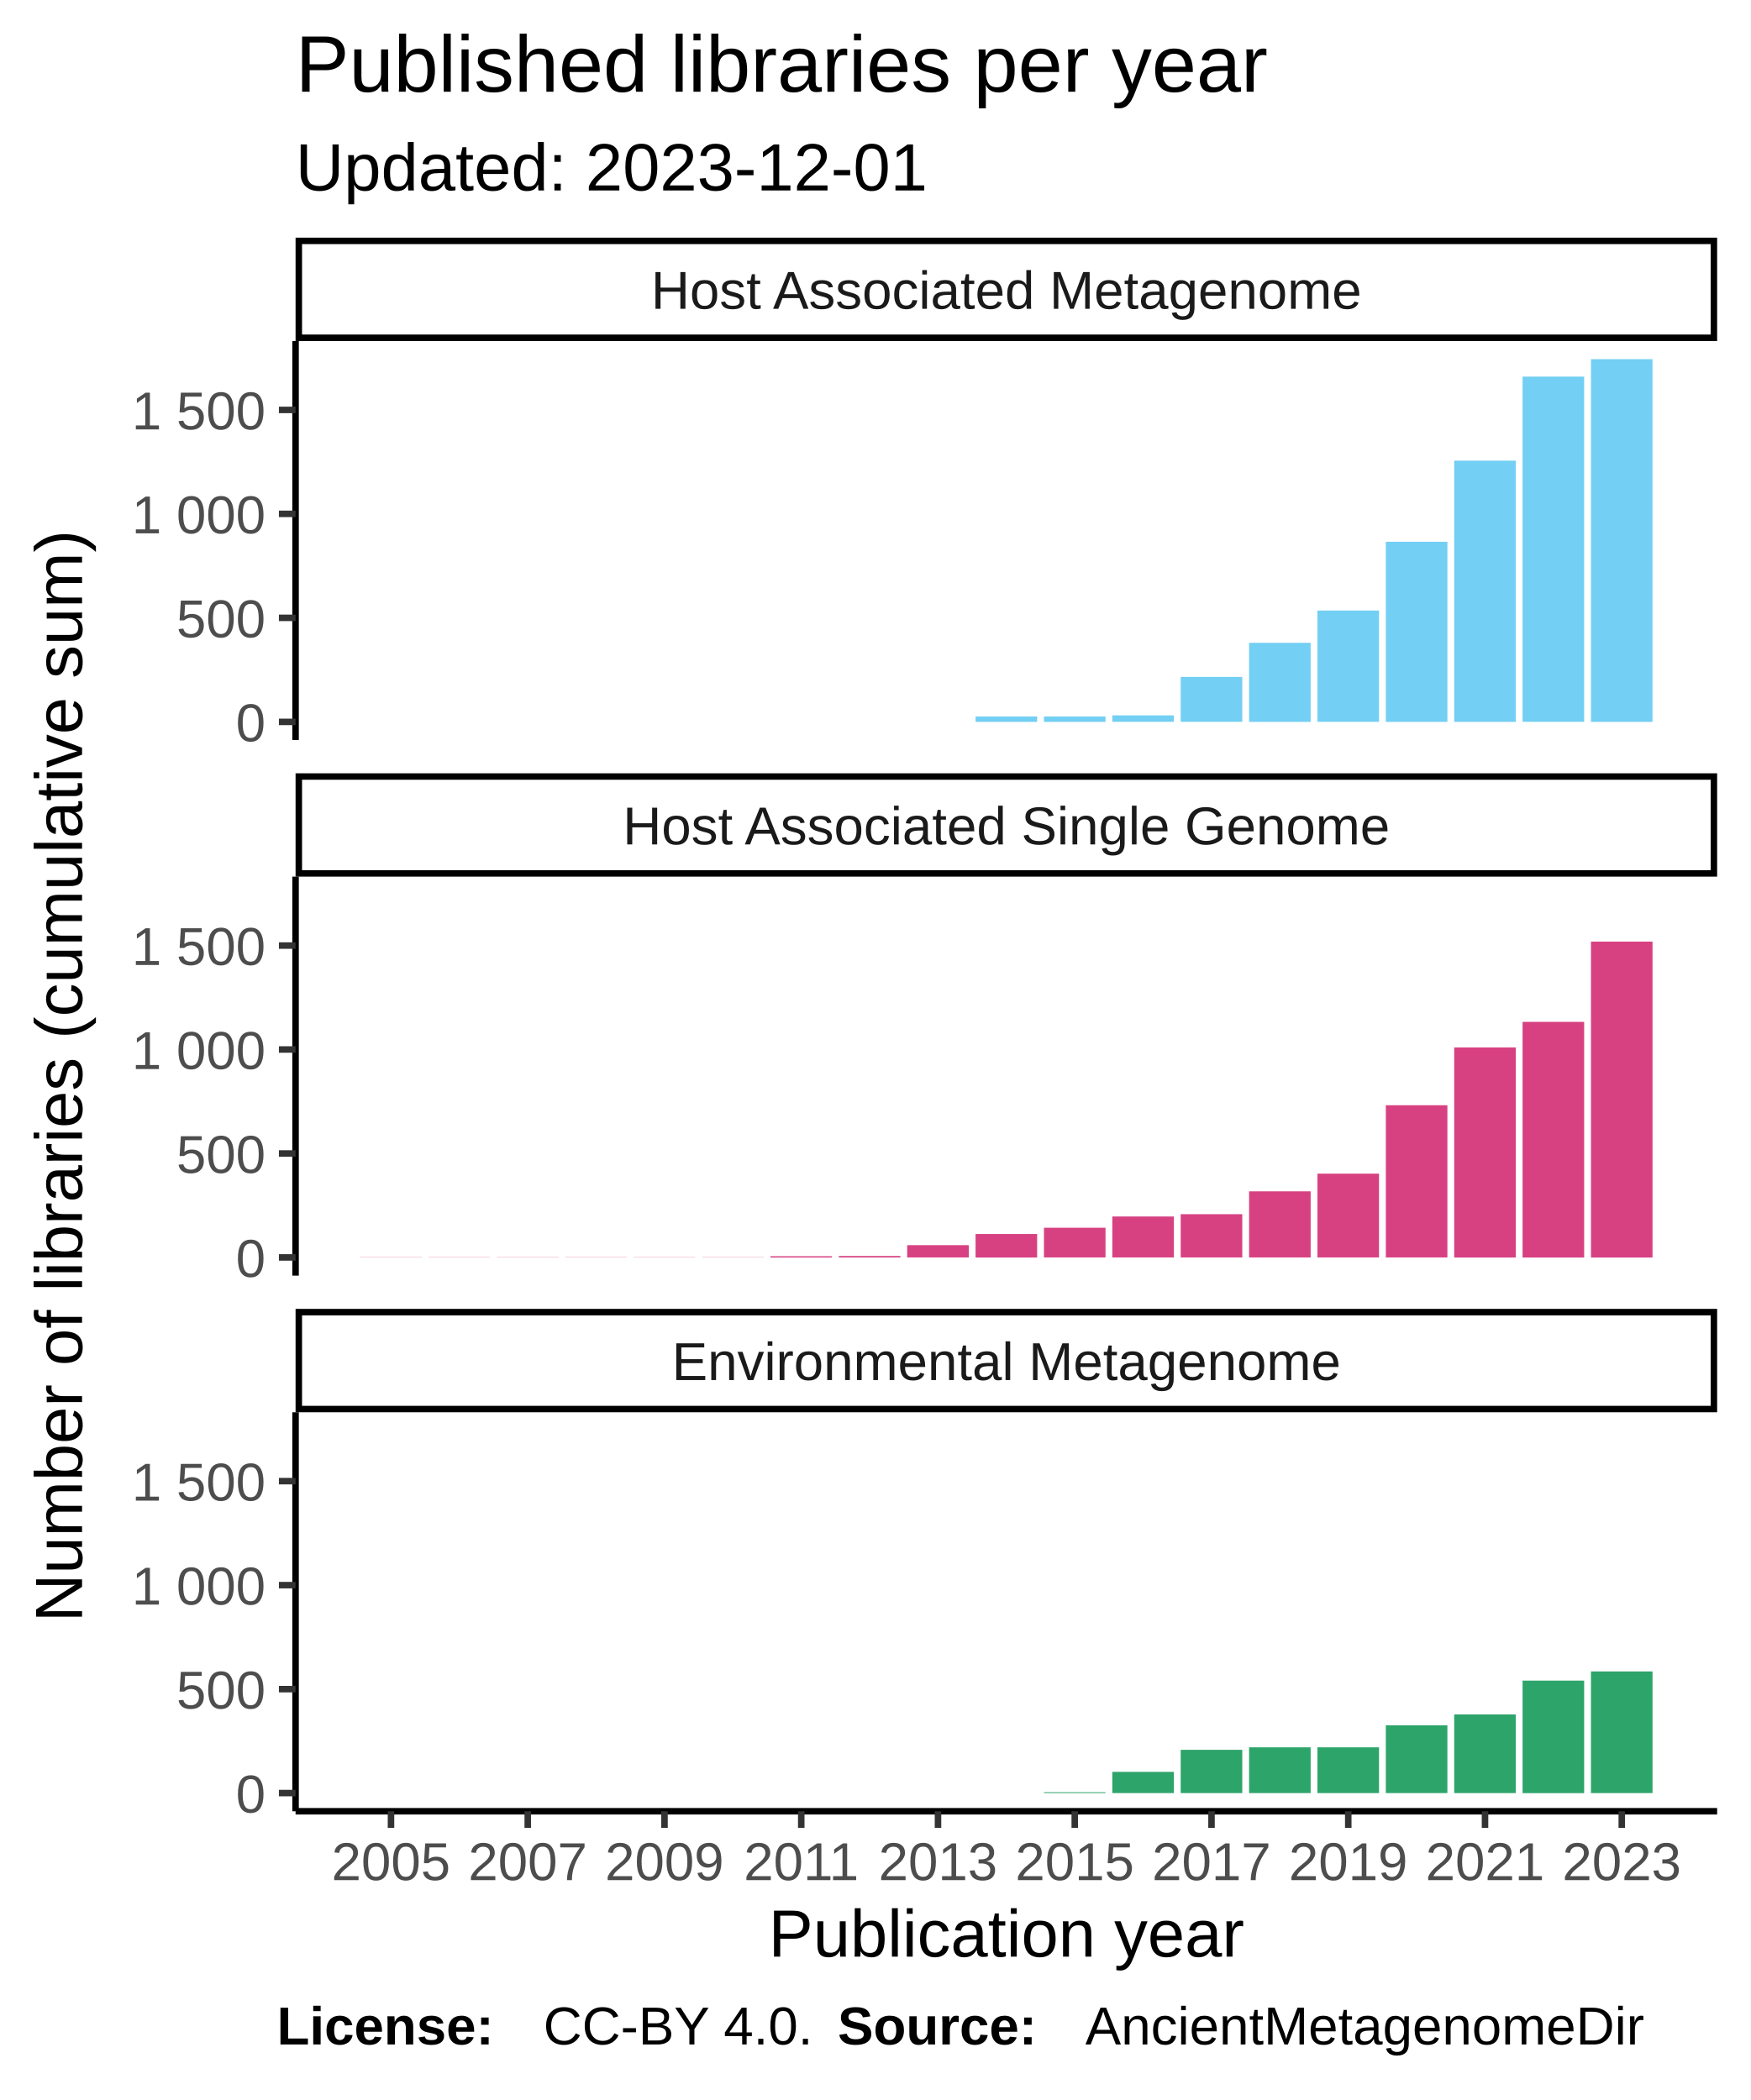
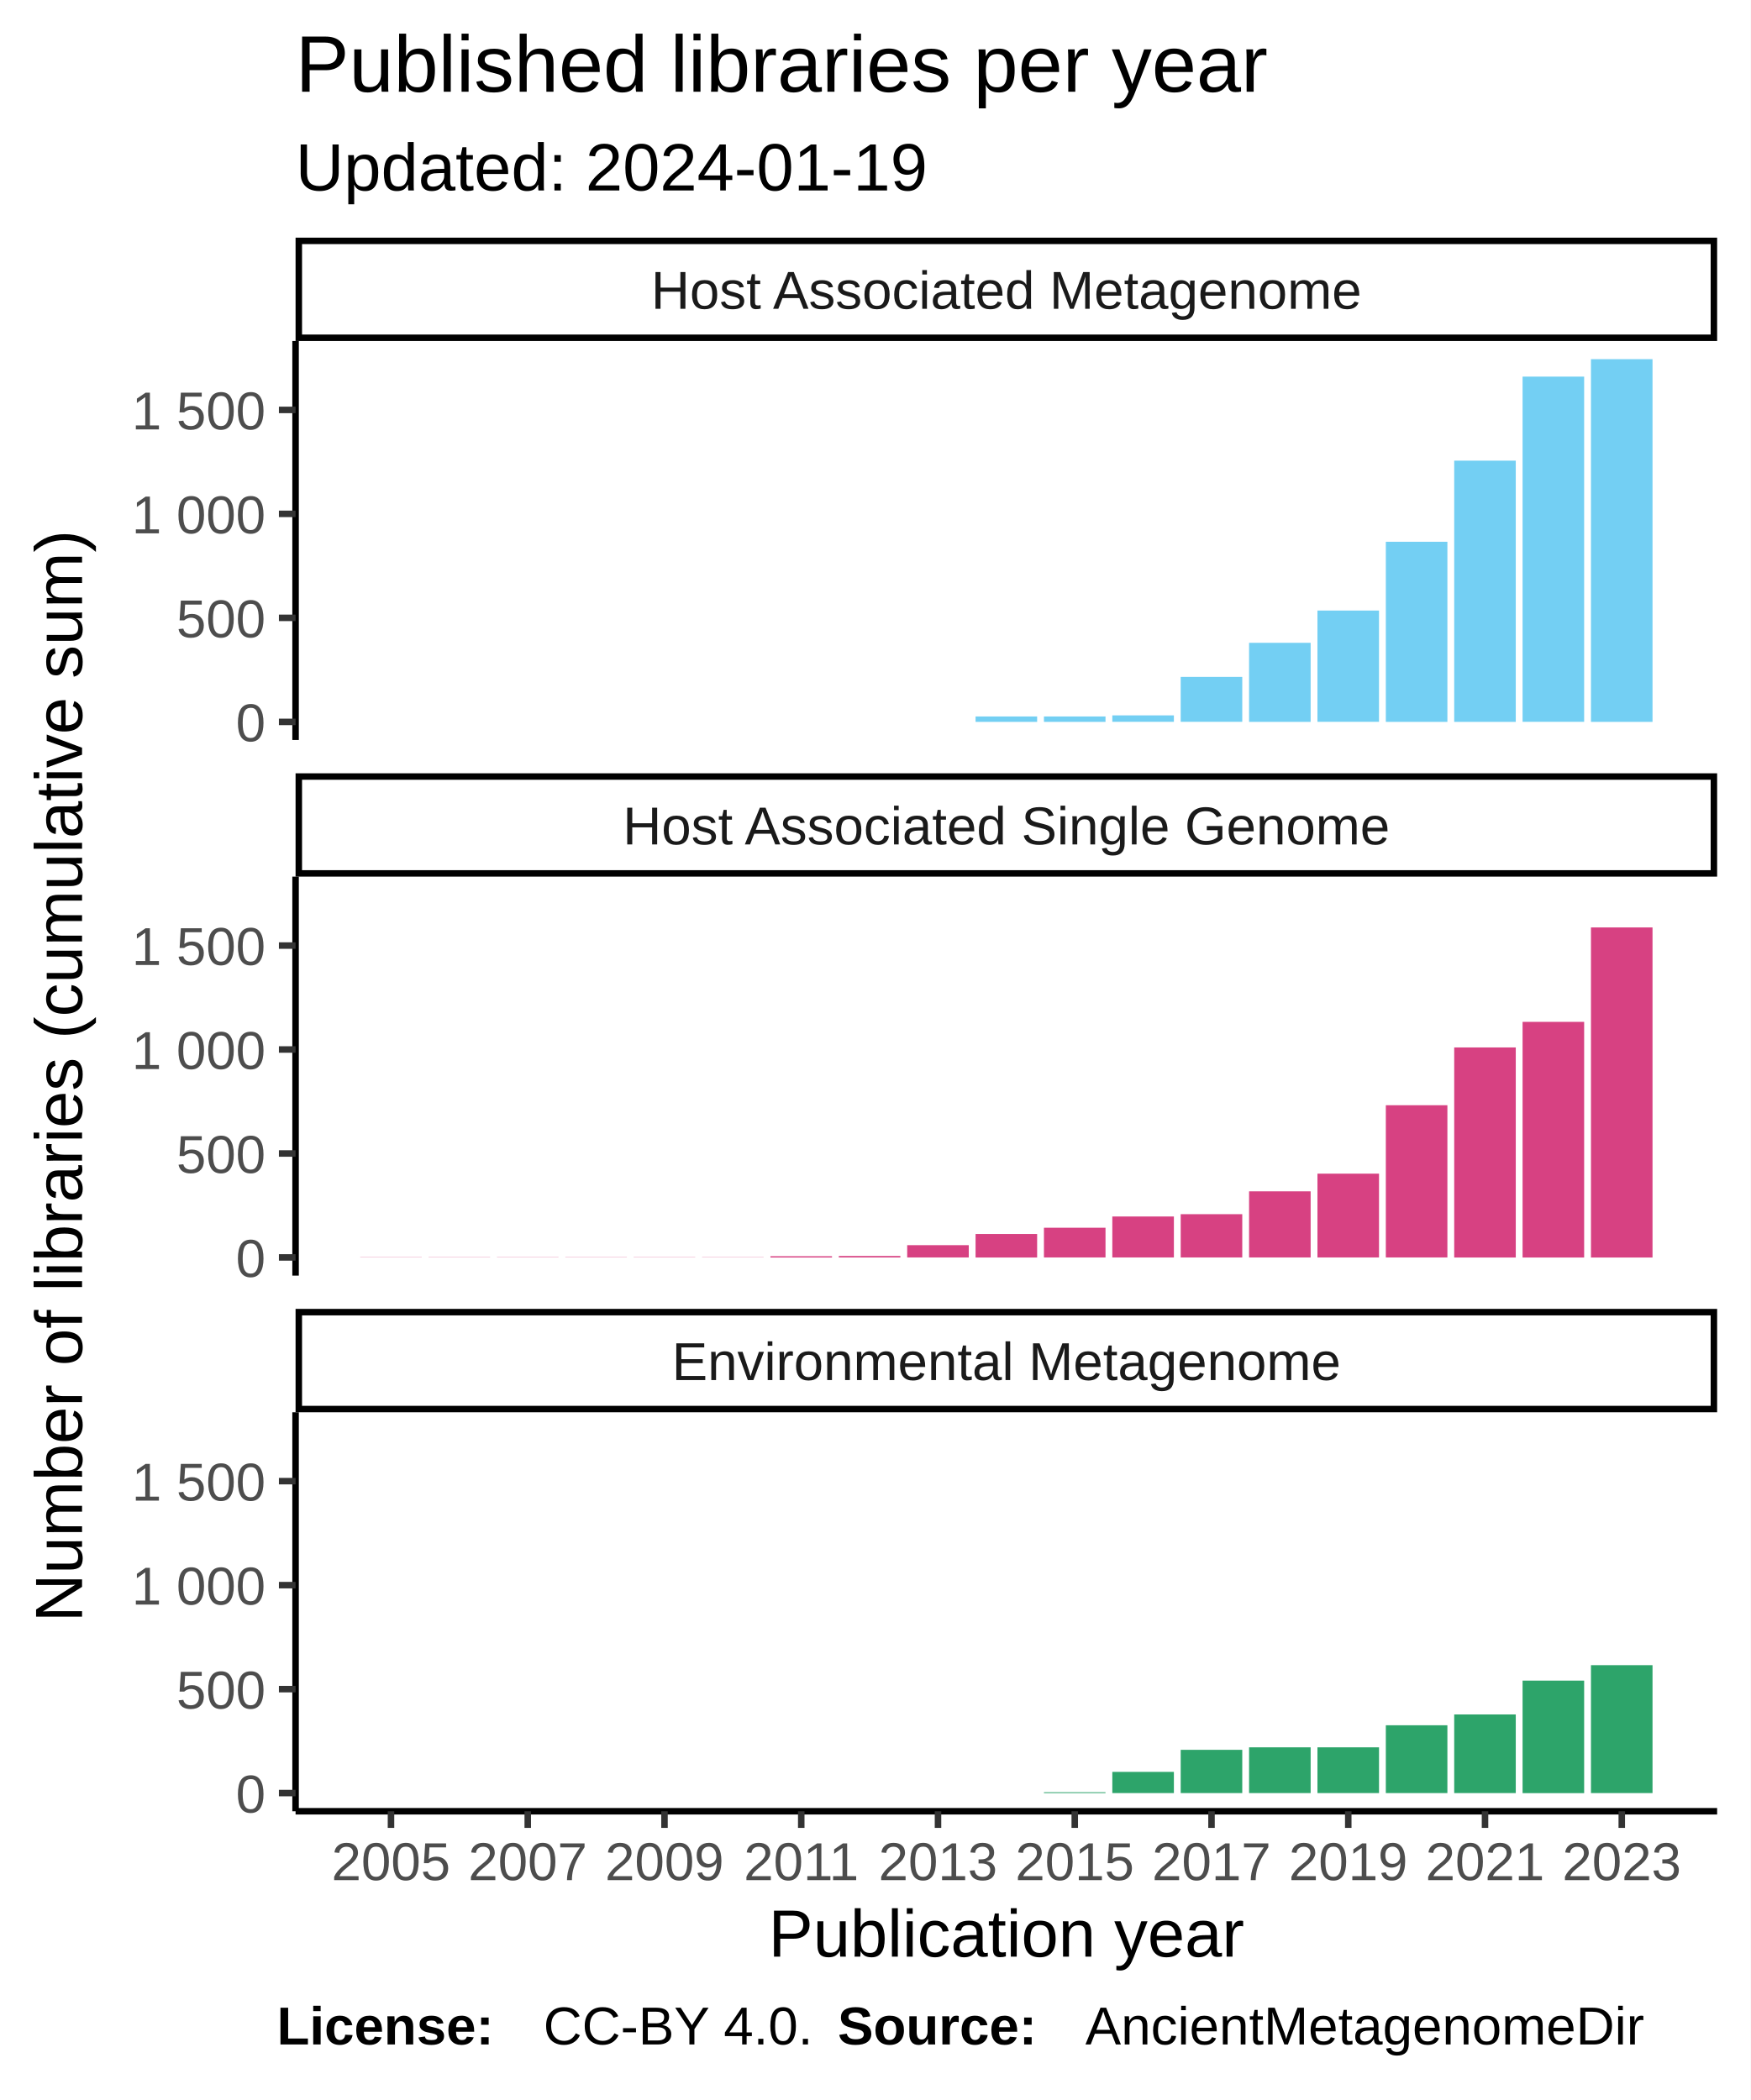
<svg xmlns="http://www.w3.org/2000/svg" class="svglite" width="288.00pt" height="345.60pt" viewBox="0 0 288.00 345.60">
  <defs>
    <style type="text/css">
    .svglite line, .svglite polyline, .svglite polygon, .svglite path, .svglite rect, .svglite circle {
      fill: none;
      stroke: #000000;
      stroke-linecap: round;
      stroke-linejoin: round;
      stroke-miterlimit: 10.00;
    }
  </style>
  </defs>
  <rect width="100%" height="100%" style="stroke: none; fill: #FFFFFF;" />
  <defs>
    <clipPath id="cpMC4wMHwyODguMDB8MC4wMHwzNDUuNjA=">
      <rect x="0.00" y="0.00" width="288.00" height="345.60" />
    </clipPath>
  </defs>
  <g clip-path="url(#cpMC4wMHwyODguMDB8MC4wMHwzNDUuNjA=)">
    <rect x="0.00" y="0.00" width="288.00" height="345.60" style="stroke-width: 1.07; stroke: #FFFFFF; fill: #FFFFFF;" />
  </g>
  <defs>
    <clipPath id="cpNDguNjN8MjgyLjUyfDU2LjEyfDEyMS43OA==">
      <rect x="48.63" y="56.12" width="233.89" height="65.66" />
    </clipPath>
  </defs>
  <g clip-path="url(#cpNDguNjN8MjgyLjUyfDU2LjEyfDEyMS43OA==)">
    <rect x="48.63" y="56.12" width="233.89" height="65.66" style="stroke-width: 1.07; stroke: none; fill: #FFFFFF;" />
    <rect x="59.26" y="118.80" width="10.13" height="0.00" style="stroke-width: 1.07; stroke: none; stroke-linecap: square; stroke-linejoin: miter; fill: #73CFF3;" />
    <rect x="70.51" y="118.80" width="10.13" height="0.00" style="stroke-width: 1.07; stroke: none; stroke-linecap: square; stroke-linejoin: miter; fill: #73CFF3;" />
    <rect x="81.76" y="118.80" width="10.13" height="0.00" style="stroke-width: 1.07; stroke: none; stroke-linecap: square; stroke-linejoin: miter; fill: #73CFF3;" />
    <rect x="93.01" y="118.80" width="10.13" height="0.00" style="stroke-width: 1.07; stroke: none; stroke-linecap: square; stroke-linejoin: miter; fill: #73CFF3;" />
    <rect x="104.26" y="118.80" width="10.13" height="0.00" style="stroke-width: 1.07; stroke: none; stroke-linecap: square; stroke-linejoin: miter; fill: #73CFF3;" />
    <rect x="115.51" y="118.80" width="10.13" height="0.00" style="stroke-width: 1.07; stroke: none; stroke-linecap: square; stroke-linejoin: miter; fill: #73CFF3;" />
    <rect x="126.76" y="118.80" width="10.13" height="0.00" style="stroke-width: 1.07; stroke: none; stroke-linecap: square; stroke-linejoin: miter; fill: #73CFF3;" />
    <rect x="138.01" y="118.80" width="10.13" height="0.00" style="stroke-width: 1.07; stroke: none; stroke-linecap: square; stroke-linejoin: miter; fill: #73CFF3;" />
    <rect x="149.26" y="118.80" width="10.13" height="0.00" style="stroke-width: 1.07; stroke: none; stroke-linecap: square; stroke-linejoin: miter; fill: #73CFF3;" />
    <rect x="160.51" y="117.91" width="10.13" height="0.89" style="stroke-width: 1.07; stroke: none; stroke-linecap: square; stroke-linejoin: miter; fill: #73CFF3;" />
    <rect x="171.76" y="117.91" width="10.13" height="0.89" style="stroke-width: 1.07; stroke: none; stroke-linecap: square; stroke-linejoin: miter; fill: #73CFF3;" />
    <rect x="183.01" y="117.73" width="10.13" height="1.06" style="stroke-width: 1.07; stroke: none; stroke-linecap: square; stroke-linejoin: miter; fill: #73CFF3;" />
    <rect x="194.26" y="111.40" width="10.13" height="7.39" style="stroke-width: 1.07; stroke: none; stroke-linecap: square; stroke-linejoin: miter; fill: #73CFF3;" />
    <rect x="205.51" y="105.79" width="10.13" height="13.01" style="stroke-width: 1.07; stroke: none; stroke-linecap: square; stroke-linejoin: miter; fill: #73CFF3;" />
    <rect x="216.76" y="100.48" width="10.13" height="18.31" style="stroke-width: 1.07; stroke: none; stroke-linecap: square; stroke-linejoin: miter; fill: #73CFF3;" />
    <rect x="228.01" y="89.16" width="10.13" height="29.64" style="stroke-width: 1.07; stroke: none; stroke-linecap: square; stroke-linejoin: miter; fill: #73CFF3;" />
    <rect x="239.26" y="75.81" width="10.13" height="42.99" style="stroke-width: 1.07; stroke: none; stroke-linecap: square; stroke-linejoin: miter; fill: #73CFF3;" />
    <rect x="250.51" y="61.98" width="10.13" height="56.81" style="stroke-width: 1.07; stroke: none; stroke-linecap: square; stroke-linejoin: miter; fill: #73CFF3;" />
    <rect x="261.76" y="59.11" width="10.13" height="59.69" style="stroke-width: 1.07; stroke: none; stroke-linecap: square; stroke-linejoin: miter; fill: #73CFF3;" />
  </g>
  <g clip-path="url(#cpMC4wMHwyODguMDB8MC4wMHwzNDUuNjA=)">
</g>
  <defs>
    <clipPath id="cpNDguNjN8MjgyLjUyfDE0NC4yN3wyMDkuOTM=">
      <rect x="48.63" y="144.27" width="233.89" height="65.66" />
    </clipPath>
  </defs>
  <g clip-path="url(#cpNDguNjN8MjgyLjUyfDE0NC4yN3wyMDkuOTM=)">
    <rect x="48.63" y="144.27" width="233.89" height="65.66" style="stroke-width: 1.07; stroke: none; fill: #FFFFFF;" />
    <rect x="59.26" y="206.91" width="10.13" height="0.034" style="stroke-width: 1.07; stroke: none; stroke-linecap: square; stroke-linejoin: miter; fill: #D74182;" />
    <rect x="70.51" y="206.91" width="10.13" height="0.034" style="stroke-width: 1.07; stroke: none; stroke-linecap: square; stroke-linejoin: miter; fill: #D74182;" />
    <rect x="81.76" y="206.91" width="10.13" height="0.034" style="stroke-width: 1.07; stroke: none; stroke-linecap: square; stroke-linejoin: miter; fill: #D74182;" />
    <rect x="93.01" y="206.91" width="10.13" height="0.034" style="stroke-width: 1.07; stroke: none; stroke-linecap: square; stroke-linejoin: miter; fill: #D74182;" />
    <rect x="104.26" y="206.91" width="10.13" height="0.034" style="stroke-width: 1.07; stroke: none; stroke-linecap: square; stroke-linejoin: miter; fill: #D74182;" />
    <rect x="115.51" y="206.91" width="10.13" height="0.034" style="stroke-width: 1.07; stroke: none; stroke-linecap: square; stroke-linejoin: miter; fill: #D74182;" />
    <rect x="126.76" y="206.74" width="10.13" height="0.21" style="stroke-width: 1.07; stroke: none; stroke-linecap: square; stroke-linejoin: miter; fill: #D74182;" />
    <rect x="138.01" y="206.70" width="10.13" height="0.24" style="stroke-width: 1.07; stroke: none; stroke-linecap: square; stroke-linejoin: miter; fill: #D74182;" />
    <rect x="149.26" y="204.92" width="10.13" height="2.02" style="stroke-width: 1.07; stroke: none; stroke-linecap: square; stroke-linejoin: miter; fill: #D74182;" />
    <rect x="160.51" y="203.08" width="10.13" height="3.87" style="stroke-width: 1.07; stroke: none; stroke-linecap: square; stroke-linejoin: miter; fill: #D74182;" />
    <rect x="171.76" y="202.05" width="10.13" height="4.89" style="stroke-width: 1.07; stroke: none; stroke-linecap: square; stroke-linejoin: miter; fill: #D74182;" />
    <rect x="183.01" y="200.20" width="10.13" height="6.74" style="stroke-width: 1.07; stroke: none; stroke-linecap: square; stroke-linejoin: miter; fill: #D74182;" />
    <rect x="194.26" y="199.82" width="10.13" height="7.12" style="stroke-width: 1.07; stroke: none; stroke-linecap: square; stroke-linejoin: miter; fill: #D74182;" />
    <rect x="205.51" y="196.06" width="10.13" height="10.88" style="stroke-width: 1.07; stroke: none; stroke-linecap: square; stroke-linejoin: miter; fill: #D74182;" />
    <rect x="216.76" y="193.15" width="10.13" height="13.79" style="stroke-width: 1.07; stroke: none; stroke-linecap: square; stroke-linejoin: miter; fill: #D74182;" />
    <rect x="228.01" y="181.89" width="10.13" height="25.05" style="stroke-width: 1.07; stroke: none; stroke-linecap: square; stroke-linejoin: miter; fill: #D74182;" />
    <rect x="239.26" y="172.38" width="10.13" height="34.57" style="stroke-width: 1.07; stroke: none; stroke-linecap: square; stroke-linejoin: miter; fill: #D74182;" />
    <rect x="250.51" y="168.17" width="10.13" height="38.78" style="stroke-width: 1.07; stroke: none; stroke-linecap: square; stroke-linejoin: miter; fill: #D74182;" />
-     <rect x="261.76" y="154.96" width="10.13" height="51.99" style="stroke-width: 1.07; stroke: none; stroke-linecap: square; stroke-linejoin: miter; fill: #D74182;" />
+     <rect x="261.76" y="152.63" width="10.13" height="54.32" style="stroke-width: 1.07; stroke: none; stroke-linecap: square; stroke-linejoin: miter; fill: #D74182;" />
  </g>
  <g clip-path="url(#cpMC4wMHwyODguMDB8MC4wMHwzNDUuNjA=)">
</g>
  <defs>
    <clipPath id="cpNDguNjN8MjgyLjUyfDIzMi40MnwyOTguMDg=">
      <rect x="48.63" y="232.42" width="233.89" height="65.66" />
    </clipPath>
  </defs>
  <g clip-path="url(#cpNDguNjN8MjgyLjUyfDIzMi40MnwyOTguMDg=)">
    <rect x="48.63" y="232.42" width="233.89" height="65.66" style="stroke-width: 1.07; stroke: none; fill: #FFFFFF;" />
    <rect x="59.26" y="295.09" width="10.13" height="0.00" style="stroke-width: 1.07; stroke: none; stroke-linecap: square; stroke-linejoin: miter; fill: #2DA46A;" />
    <rect x="70.51" y="295.09" width="10.13" height="0.00" style="stroke-width: 1.07; stroke: none; stroke-linecap: square; stroke-linejoin: miter; fill: #2DA46A;" />
    <rect x="81.76" y="295.09" width="10.13" height="0.00" style="stroke-width: 1.07; stroke: none; stroke-linecap: square; stroke-linejoin: miter; fill: #2DA46A;" />
    <rect x="93.01" y="295.09" width="10.13" height="0.00" style="stroke-width: 1.07; stroke: none; stroke-linecap: square; stroke-linejoin: miter; fill: #2DA46A;" />
    <rect x="104.26" y="295.09" width="10.13" height="0.00" style="stroke-width: 1.07; stroke: none; stroke-linecap: square; stroke-linejoin: miter; fill: #2DA46A;" />
    <rect x="115.51" y="295.09" width="10.13" height="0.00" style="stroke-width: 1.07; stroke: none; stroke-linecap: square; stroke-linejoin: miter; fill: #2DA46A;" />
    <rect x="126.76" y="295.09" width="10.13" height="0.00" style="stroke-width: 1.07; stroke: none; stroke-linecap: square; stroke-linejoin: miter; fill: #2DA46A;" />
    <rect x="138.01" y="295.09" width="10.13" height="0.00" style="stroke-width: 1.07; stroke: none; stroke-linecap: square; stroke-linejoin: miter; fill: #2DA46A;" />
    <rect x="149.26" y="295.09" width="10.13" height="0.00" style="stroke-width: 1.07; stroke: none; stroke-linecap: square; stroke-linejoin: miter; fill: #2DA46A;" />
    <rect x="160.51" y="295.09" width="10.13" height="0.00" style="stroke-width: 1.07; stroke: none; stroke-linecap: square; stroke-linejoin: miter; fill: #2DA46A;" />
    <rect x="171.76" y="294.95" width="10.13" height="0.14" style="stroke-width: 1.07; stroke: none; stroke-linecap: square; stroke-linejoin: miter; fill: #2DA46A;" />
    <rect x="183.01" y="291.60" width="10.13" height="3.49" style="stroke-width: 1.07; stroke: none; stroke-linecap: square; stroke-linejoin: miter; fill: #2DA46A;" />
    <rect x="194.26" y="287.97" width="10.13" height="7.12" style="stroke-width: 1.07; stroke: none; stroke-linecap: square; stroke-linejoin: miter; fill: #2DA46A;" />
    <rect x="205.51" y="287.56" width="10.13" height="7.53" style="stroke-width: 1.07; stroke: none; stroke-linecap: square; stroke-linejoin: miter; fill: #2DA46A;" />
    <rect x="216.76" y="287.56" width="10.13" height="7.53" style="stroke-width: 1.07; stroke: none; stroke-linecap: square; stroke-linejoin: miter; fill: #2DA46A;" />
    <rect x="228.01" y="283.93" width="10.13" height="11.16" style="stroke-width: 1.07; stroke: none; stroke-linecap: square; stroke-linejoin: miter; fill: #2DA46A;" />
    <rect x="239.26" y="282.15" width="10.13" height="12.94" style="stroke-width: 1.07; stroke: none; stroke-linecap: square; stroke-linejoin: miter; fill: #2DA46A;" />
    <rect x="250.51" y="276.58" width="10.13" height="18.52" style="stroke-width: 1.07; stroke: none; stroke-linecap: square; stroke-linejoin: miter; fill: #2DA46A;" />
-     <rect x="261.76" y="275.07" width="10.13" height="20.02" style="stroke-width: 1.07; stroke: none; stroke-linecap: square; stroke-linejoin: miter; fill: #2DA46A;" />
+     <rect x="261.76" y="274.04" width="10.13" height="21.05" style="stroke-width: 1.07; stroke: none; stroke-linecap: square; stroke-linejoin: miter; fill: #2DA46A;" />
  </g>
  <g clip-path="url(#cpMC4wMHwyODguMDB8MC4wMHwzNDUuNjA=)">
</g>
  <defs>
    <clipPath id="cpNDguNjN8MjgyLjUyfDIxNS40MXwyMzIuNDI=">
      <rect x="48.63" y="215.41" width="233.89" height="17.01" />
    </clipPath>
  </defs>
  <g clip-path="url(#cpNDguNjN8MjgyLjUyfDIxNS40MXwyMzIuNDI=)">
    <rect x="48.63" y="215.41" width="233.89" height="17.01" style="stroke-width: 2.13; fill: #FFFFFF;" />
    <text x="165.58" y="227.12" text-anchor="middle" style="font-size: 8.80px; fill: #1A1A1A; font-family: Liberation Sans;" textLength="124.59px" lengthAdjust="spacingAndGlyphs">Environmental Metagenome</text>
  </g>
  <g clip-path="url(#cpMC4wMHwyODguMDB8MC4wMHwzNDUuNjA=)">
</g>
  <defs>
    <clipPath id="cpNDguNjN8MjgyLjUyfDEyNy4yNnwxNDQuMjc=">
      <rect x="48.63" y="127.26" width="233.89" height="17.01" />
    </clipPath>
  </defs>
  <g clip-path="url(#cpNDguNjN8MjgyLjUyfDEyNy4yNnwxNDQuMjc=)">
    <rect x="48.63" y="127.26" width="233.89" height="17.01" style="stroke-width: 2.13; fill: #FFFFFF;" />
    <text x="165.58" y="138.97" text-anchor="middle" style="font-size: 8.80px; fill: #1A1A1A; font-family: Liberation Sans;" textLength="140.36px" lengthAdjust="spacingAndGlyphs">Host Associated Single Genome</text>
  </g>
  <g clip-path="url(#cpMC4wMHwyODguMDB8MC4wMHwzNDUuNjA=)">
</g>
  <defs>
    <clipPath id="cpNDguNjN8MjgyLjUyfDM5LjExfDU2LjEy">
      <rect x="48.63" y="39.11" width="233.89" height="17.01" />
    </clipPath>
  </defs>
  <g clip-path="url(#cpNDguNjN8MjgyLjUyfDM5LjExfDU2LjEy)">
    <rect x="48.63" y="39.11" width="233.89" height="17.01" style="stroke-width: 2.13; fill: #FFFFFF;" />
    <text x="165.58" y="50.82" text-anchor="middle" style="font-size: 8.80px; fill: #1A1A1A; font-family: Liberation Sans;" textLength="131.12px" lengthAdjust="spacingAndGlyphs">Host Associated Metagenome</text>
  </g>
  <g clip-path="url(#cpMC4wMHwyODguMDB8MC4wMHwzNDUuNjA=)">
    <polyline points="48.63,298.08 282.52,298.08 " style="stroke-width: 1.07; stroke-linecap: butt;" />
    <polyline points="64.33,300.82 64.33,298.08 " style="stroke-width: 1.07; stroke: #333333; stroke-linecap: butt;" />
    <polyline points="86.83,300.82 86.83,298.08 " style="stroke-width: 1.07; stroke: #333333; stroke-linecap: butt;" />
    <polyline points="109.33,300.82 109.33,298.08 " style="stroke-width: 1.07; stroke: #333333; stroke-linecap: butt;" />
    <polyline points="131.83,300.82 131.83,298.08 " style="stroke-width: 1.07; stroke: #333333; stroke-linecap: butt;" />
    <polyline points="154.33,300.82 154.33,298.08 " style="stroke-width: 1.07; stroke: #333333; stroke-linecap: butt;" />
    <polyline points="176.83,300.82 176.83,298.08 " style="stroke-width: 1.07; stroke: #333333; stroke-linecap: butt;" />
    <polyline points="199.33,300.82 199.33,298.08 " style="stroke-width: 1.07; stroke: #333333; stroke-linecap: butt;" />
    <polyline points="221.83,300.82 221.83,298.08 " style="stroke-width: 1.07; stroke: #333333; stroke-linecap: butt;" />
    <polyline points="244.33,300.82 244.33,298.08 " style="stroke-width: 1.07; stroke: #333333; stroke-linecap: butt;" />
    <polyline points="266.83,300.82 266.83,298.08 " style="stroke-width: 1.07; stroke: #333333; stroke-linecap: butt;" />
    <text x="64.33" y="309.42" text-anchor="middle" style="font-size: 8.80px; fill: #4D4D4D; font-family: Liberation Sans;" textLength="22.38px" lengthAdjust="spacingAndGlyphs">2005</text>
    <text x="86.83" y="309.42" text-anchor="middle" style="font-size: 8.80px; fill: #4D4D4D; font-family: Liberation Sans;" textLength="22.38px" lengthAdjust="spacingAndGlyphs">2007</text>
    <text x="109.33" y="309.42" text-anchor="middle" style="font-size: 8.80px; fill: #4D4D4D; font-family: Liberation Sans;" textLength="22.38px" lengthAdjust="spacingAndGlyphs">2009</text>
    <text x="131.83" y="309.42" text-anchor="middle" style="font-size: 8.80px; fill: #4D4D4D; font-family: Liberation Sans;" textLength="22.38px" lengthAdjust="spacingAndGlyphs">2011</text>
    <text x="154.33" y="309.42" text-anchor="middle" style="font-size: 8.80px; fill: #4D4D4D; font-family: Liberation Sans;" textLength="22.38px" lengthAdjust="spacingAndGlyphs">2013</text>
    <text x="176.83" y="309.42" text-anchor="middle" style="font-size: 8.80px; fill: #4D4D4D; font-family: Liberation Sans;" textLength="22.38px" lengthAdjust="spacingAndGlyphs">2015</text>
    <text x="199.33" y="309.42" text-anchor="middle" style="font-size: 8.80px; fill: #4D4D4D; font-family: Liberation Sans;" textLength="22.38px" lengthAdjust="spacingAndGlyphs">2017</text>
    <text x="221.83" y="309.42" text-anchor="middle" style="font-size: 8.80px; fill: #4D4D4D; font-family: Liberation Sans;" textLength="22.38px" lengthAdjust="spacingAndGlyphs">2019</text>
    <text x="244.33" y="309.42" text-anchor="middle" style="font-size: 8.80px; fill: #4D4D4D; font-family: Liberation Sans;" textLength="22.38px" lengthAdjust="spacingAndGlyphs">2021</text>
    <text x="266.83" y="309.42" text-anchor="middle" style="font-size: 8.80px; fill: #4D4D4D; font-family: Liberation Sans;" textLength="22.38px" lengthAdjust="spacingAndGlyphs">2023</text>
    <polyline points="48.63,121.78 48.63,56.12 " style="stroke-width: 1.07; stroke-linecap: butt;" />
    <text x="43.70" y="122.00" text-anchor="end" style="font-size: 8.80px; fill: #4D4D4D; font-family: Liberation Sans;" textLength="5.59px" lengthAdjust="spacingAndGlyphs">0</text>
    <text x="43.70" y="104.89" text-anchor="end" style="font-size: 8.80px; fill: #4D4D4D; font-family: Liberation Sans;" textLength="16.78px" lengthAdjust="spacingAndGlyphs">500</text>
    <text x="43.70" y="87.78" text-anchor="end" style="font-size: 8.80px; fill: #4D4D4D; font-family: Liberation Sans;" textLength="25.17px" lengthAdjust="spacingAndGlyphs">1 000</text>
    <text x="43.70" y="70.67" text-anchor="end" style="font-size: 8.80px; fill: #4D4D4D; font-family: Liberation Sans;" textLength="25.17px" lengthAdjust="spacingAndGlyphs">1 500</text>
    <polyline points="45.89,118.80 48.63,118.80 " style="stroke-width: 1.07; stroke: #333333; stroke-linecap: butt;" />
    <polyline points="45.89,101.68 48.63,101.68 " style="stroke-width: 1.07; stroke: #333333; stroke-linecap: butt;" />
    <polyline points="45.89,84.57 48.63,84.57 " style="stroke-width: 1.07; stroke: #333333; stroke-linecap: butt;" />
    <polyline points="45.89,67.46 48.63,67.46 " style="stroke-width: 1.07; stroke: #333333; stroke-linecap: butt;" />
    <polyline points="48.63,209.93 48.63,144.27 " style="stroke-width: 1.07; stroke-linecap: butt;" />
    <text x="43.70" y="210.15" text-anchor="end" style="font-size: 8.80px; fill: #4D4D4D; font-family: Liberation Sans;" textLength="5.59px" lengthAdjust="spacingAndGlyphs">0</text>
    <text x="43.70" y="193.04" text-anchor="end" style="font-size: 8.80px; fill: #4D4D4D; font-family: Liberation Sans;" textLength="16.78px" lengthAdjust="spacingAndGlyphs">500</text>
    <text x="43.70" y="175.93" text-anchor="end" style="font-size: 8.80px; fill: #4D4D4D; font-family: Liberation Sans;" textLength="25.17px" lengthAdjust="spacingAndGlyphs">1 000</text>
    <text x="43.70" y="158.81" text-anchor="end" style="font-size: 8.80px; fill: #4D4D4D; font-family: Liberation Sans;" textLength="25.17px" lengthAdjust="spacingAndGlyphs">1 500</text>
    <polyline points="45.89,206.94 48.63,206.94 " style="stroke-width: 1.07; stroke: #333333; stroke-linecap: butt;" />
    <polyline points="45.89,189.83 48.63,189.83 " style="stroke-width: 1.07; stroke: #333333; stroke-linecap: butt;" />
    <polyline points="45.89,172.72 48.63,172.72 " style="stroke-width: 1.07; stroke: #333333; stroke-linecap: butt;" />
    <polyline points="45.89,155.61 48.63,155.61 " style="stroke-width: 1.07; stroke: #333333; stroke-linecap: butt;" />
    <polyline points="48.63,298.08 48.63,232.42 " style="stroke-width: 1.07; stroke-linecap: butt;" />
    <text x="43.70" y="298.30" text-anchor="end" style="font-size: 8.80px; fill: #4D4D4D; font-family: Liberation Sans;" textLength="5.59px" lengthAdjust="spacingAndGlyphs">0</text>
    <text x="43.70" y="281.19" text-anchor="end" style="font-size: 8.80px; fill: #4D4D4D; font-family: Liberation Sans;" textLength="16.78px" lengthAdjust="spacingAndGlyphs">500</text>
    <text x="43.70" y="264.07" text-anchor="end" style="font-size: 8.80px; fill: #4D4D4D; font-family: Liberation Sans;" textLength="25.17px" lengthAdjust="spacingAndGlyphs">1 000</text>
    <text x="43.70" y="246.96" text-anchor="end" style="font-size: 8.80px; fill: #4D4D4D; font-family: Liberation Sans;" textLength="25.17px" lengthAdjust="spacingAndGlyphs">1 500</text>
    <polyline points="45.89,295.09 48.63,295.09 " style="stroke-width: 1.07; stroke: #333333; stroke-linecap: butt;" />
    <polyline points="45.89,277.98 48.63,277.98 " style="stroke-width: 1.07; stroke: #333333; stroke-linecap: butt;" />
    <polyline points="45.89,260.87 48.63,260.87 " style="stroke-width: 1.07; stroke: #333333; stroke-linecap: butt;" />
    <polyline points="45.89,243.75 48.63,243.75 " style="stroke-width: 1.07; stroke: #333333; stroke-linecap: butt;" />
    <text x="165.58" y="322.01" text-anchor="middle" style="font-size: 11.00px; font-family: Liberation Sans;" textLength="88.41px" lengthAdjust="spacingAndGlyphs">Publication year</text>
    <text transform="translate(13.50,177.10) rotate(-90)" text-anchor="middle" style="font-size: 11.00px; font-family: Liberation Sans;" textLength="213.38px" lengthAdjust="spacingAndGlyphs">Number of  libraries  (cumulative sum)</text>
-     <text x="48.63" y="31.34" style="font-size: 11.00px; font-family: Liberation Sans;" textLength="117.95px" lengthAdjust="spacingAndGlyphs">Updated: 2023-12-01</text>
+     <text x="48.63" y="31.34" style="font-size: 11.00px; font-family: Liberation Sans;" textLength="117.95px" lengthAdjust="spacingAndGlyphs">Updated: 2024-01-19</text>
    <text x="48.63" y="15.10" style="font-size: 13.20px; font-family: Liberation Sans;" textLength="180.69px" lengthAdjust="spacingAndGlyphs">Published libraries per year</text>
    <text x="45.55" y="336.46" style="font-size: 8.80px; font-weight: bold; font-family: Liberation Sans;" textLength="43.86px" lengthAdjust="spacingAndGlyphs">License: </text>
    <text x="89.40" y="336.46" style="font-size: 8.80px; font-family: Liberation Sans;" textLength="48.43px" lengthAdjust="spacingAndGlyphs">CC-BY 4.0. </text>
    <text x="137.83" y="336.46" style="font-size: 8.80px; font-weight: bold; font-family: Liberation Sans;" textLength="40.75px" lengthAdjust="spacingAndGlyphs">Source: </text>
    <text x="178.58" y="336.46" style="font-size: 8.80px; font-family: Liberation Sans;" textLength="103.94px" lengthAdjust="spacingAndGlyphs">AncientMetagenomeDir</text>
  </g>
</svg>
